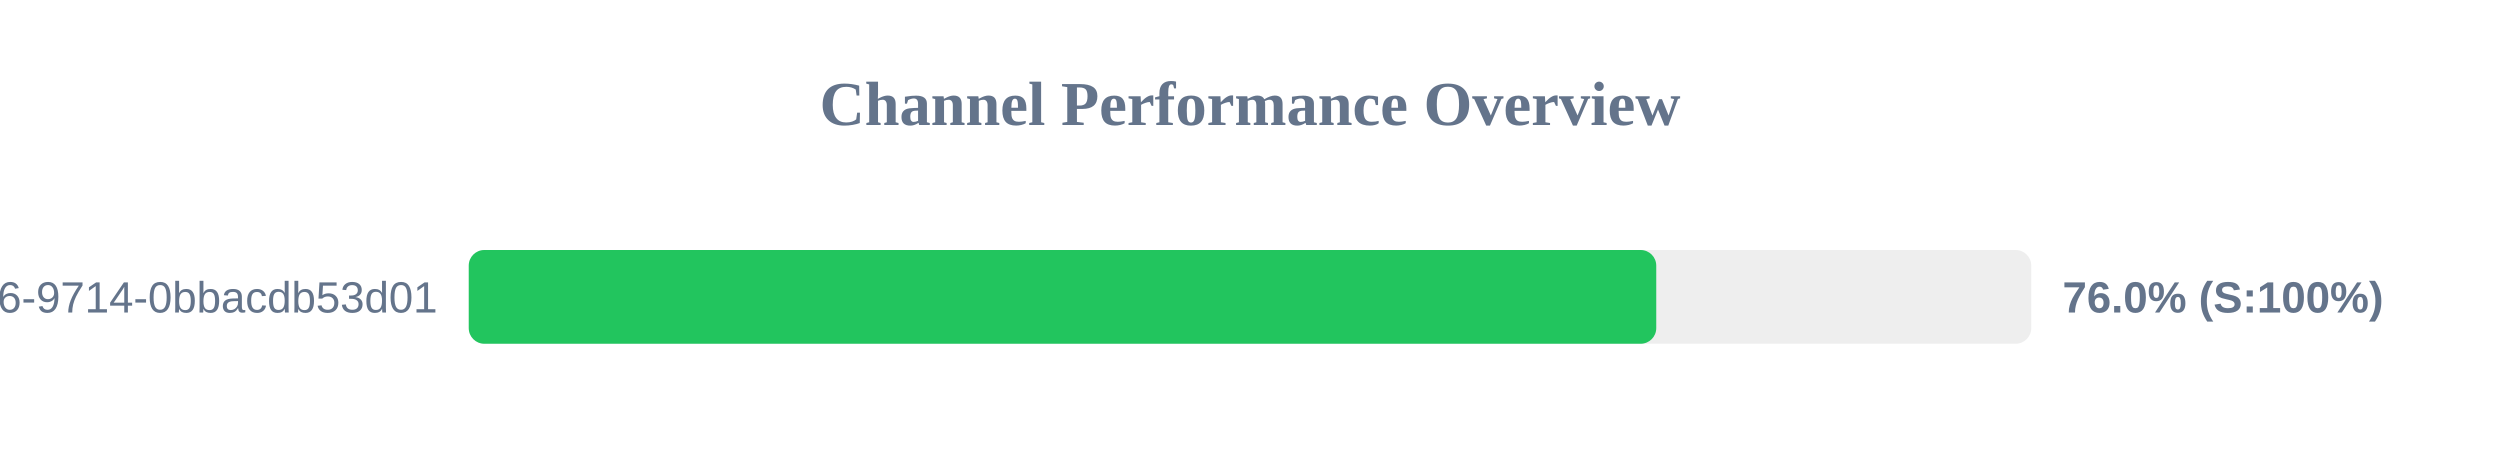
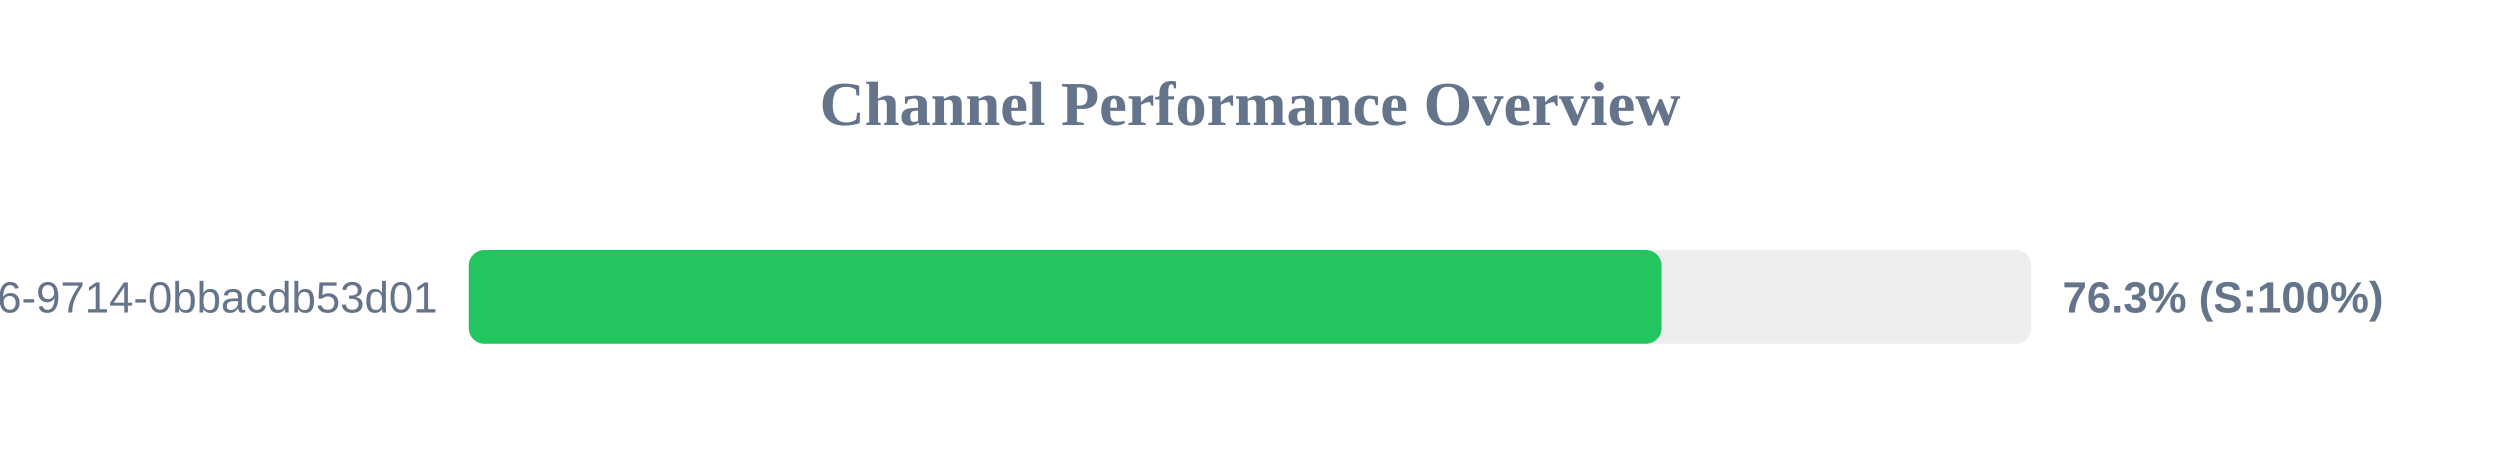
<svg xmlns="http://www.w3.org/2000/svg" width="800" height="150" version="1.1">
  <style>
        .row { font: 14px Arial; fill: #64748b; }
        .score { font: bold 14px Arial; fill: #64748b; }
    </style>
  <text x="400" y="40" text-anchor="middle" font-size="20px" font-weight="bold" fill="#64748b">Channel Performance Overview</text>
  <rect x="150" y="80" width="500" height="30" fill="#eee" rx="5" />
-   <rect x="150" y="80" width="380.0" height="30" fill="#22c55e" rx="5" />
+   <rect x="150" y="80" width="381.7" height="30" fill="#22c55e" rx="5" />
  <text x="140" y="100" text-anchor="end" class="row">?uuid=23125f6e-ec56-4c26-9714-0bbacdb53d01</text>
-   <text x="660" y="100" text-anchor="start" class="score">76.0% (S:100%)</text>
+   <text x="660" y="100" text-anchor="start" class="score">76.3% (S:100%)</text>
</svg>
